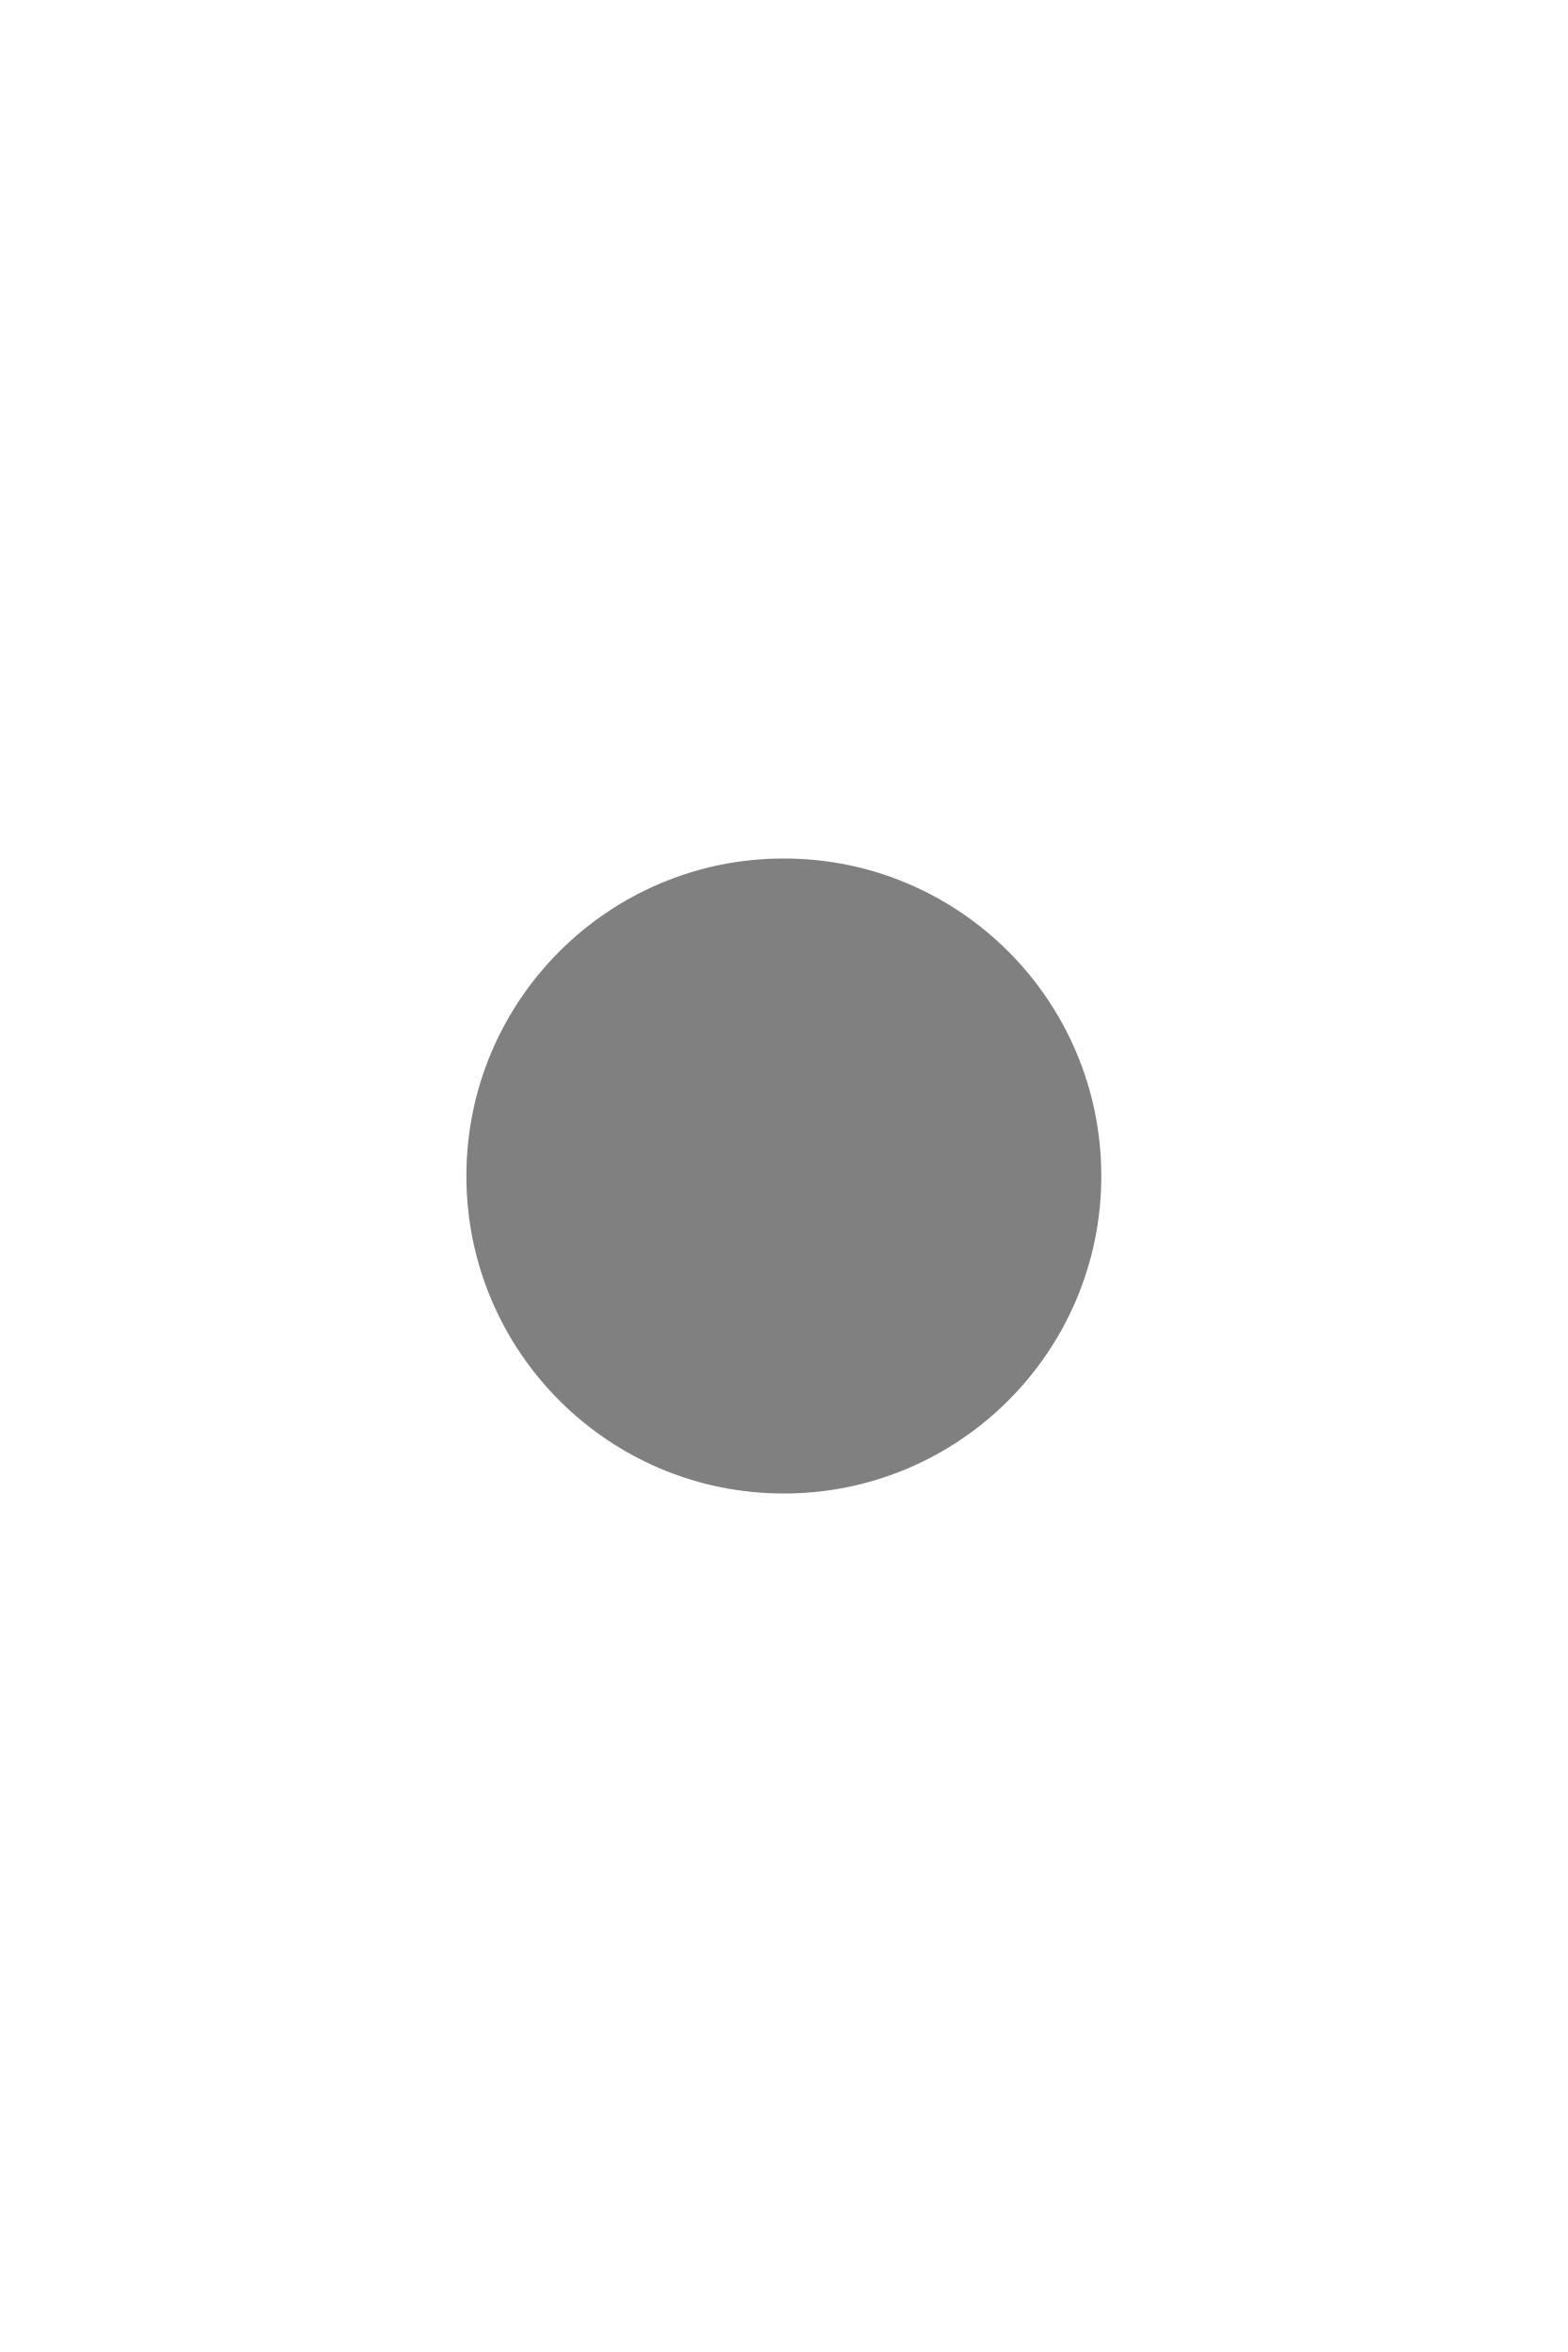
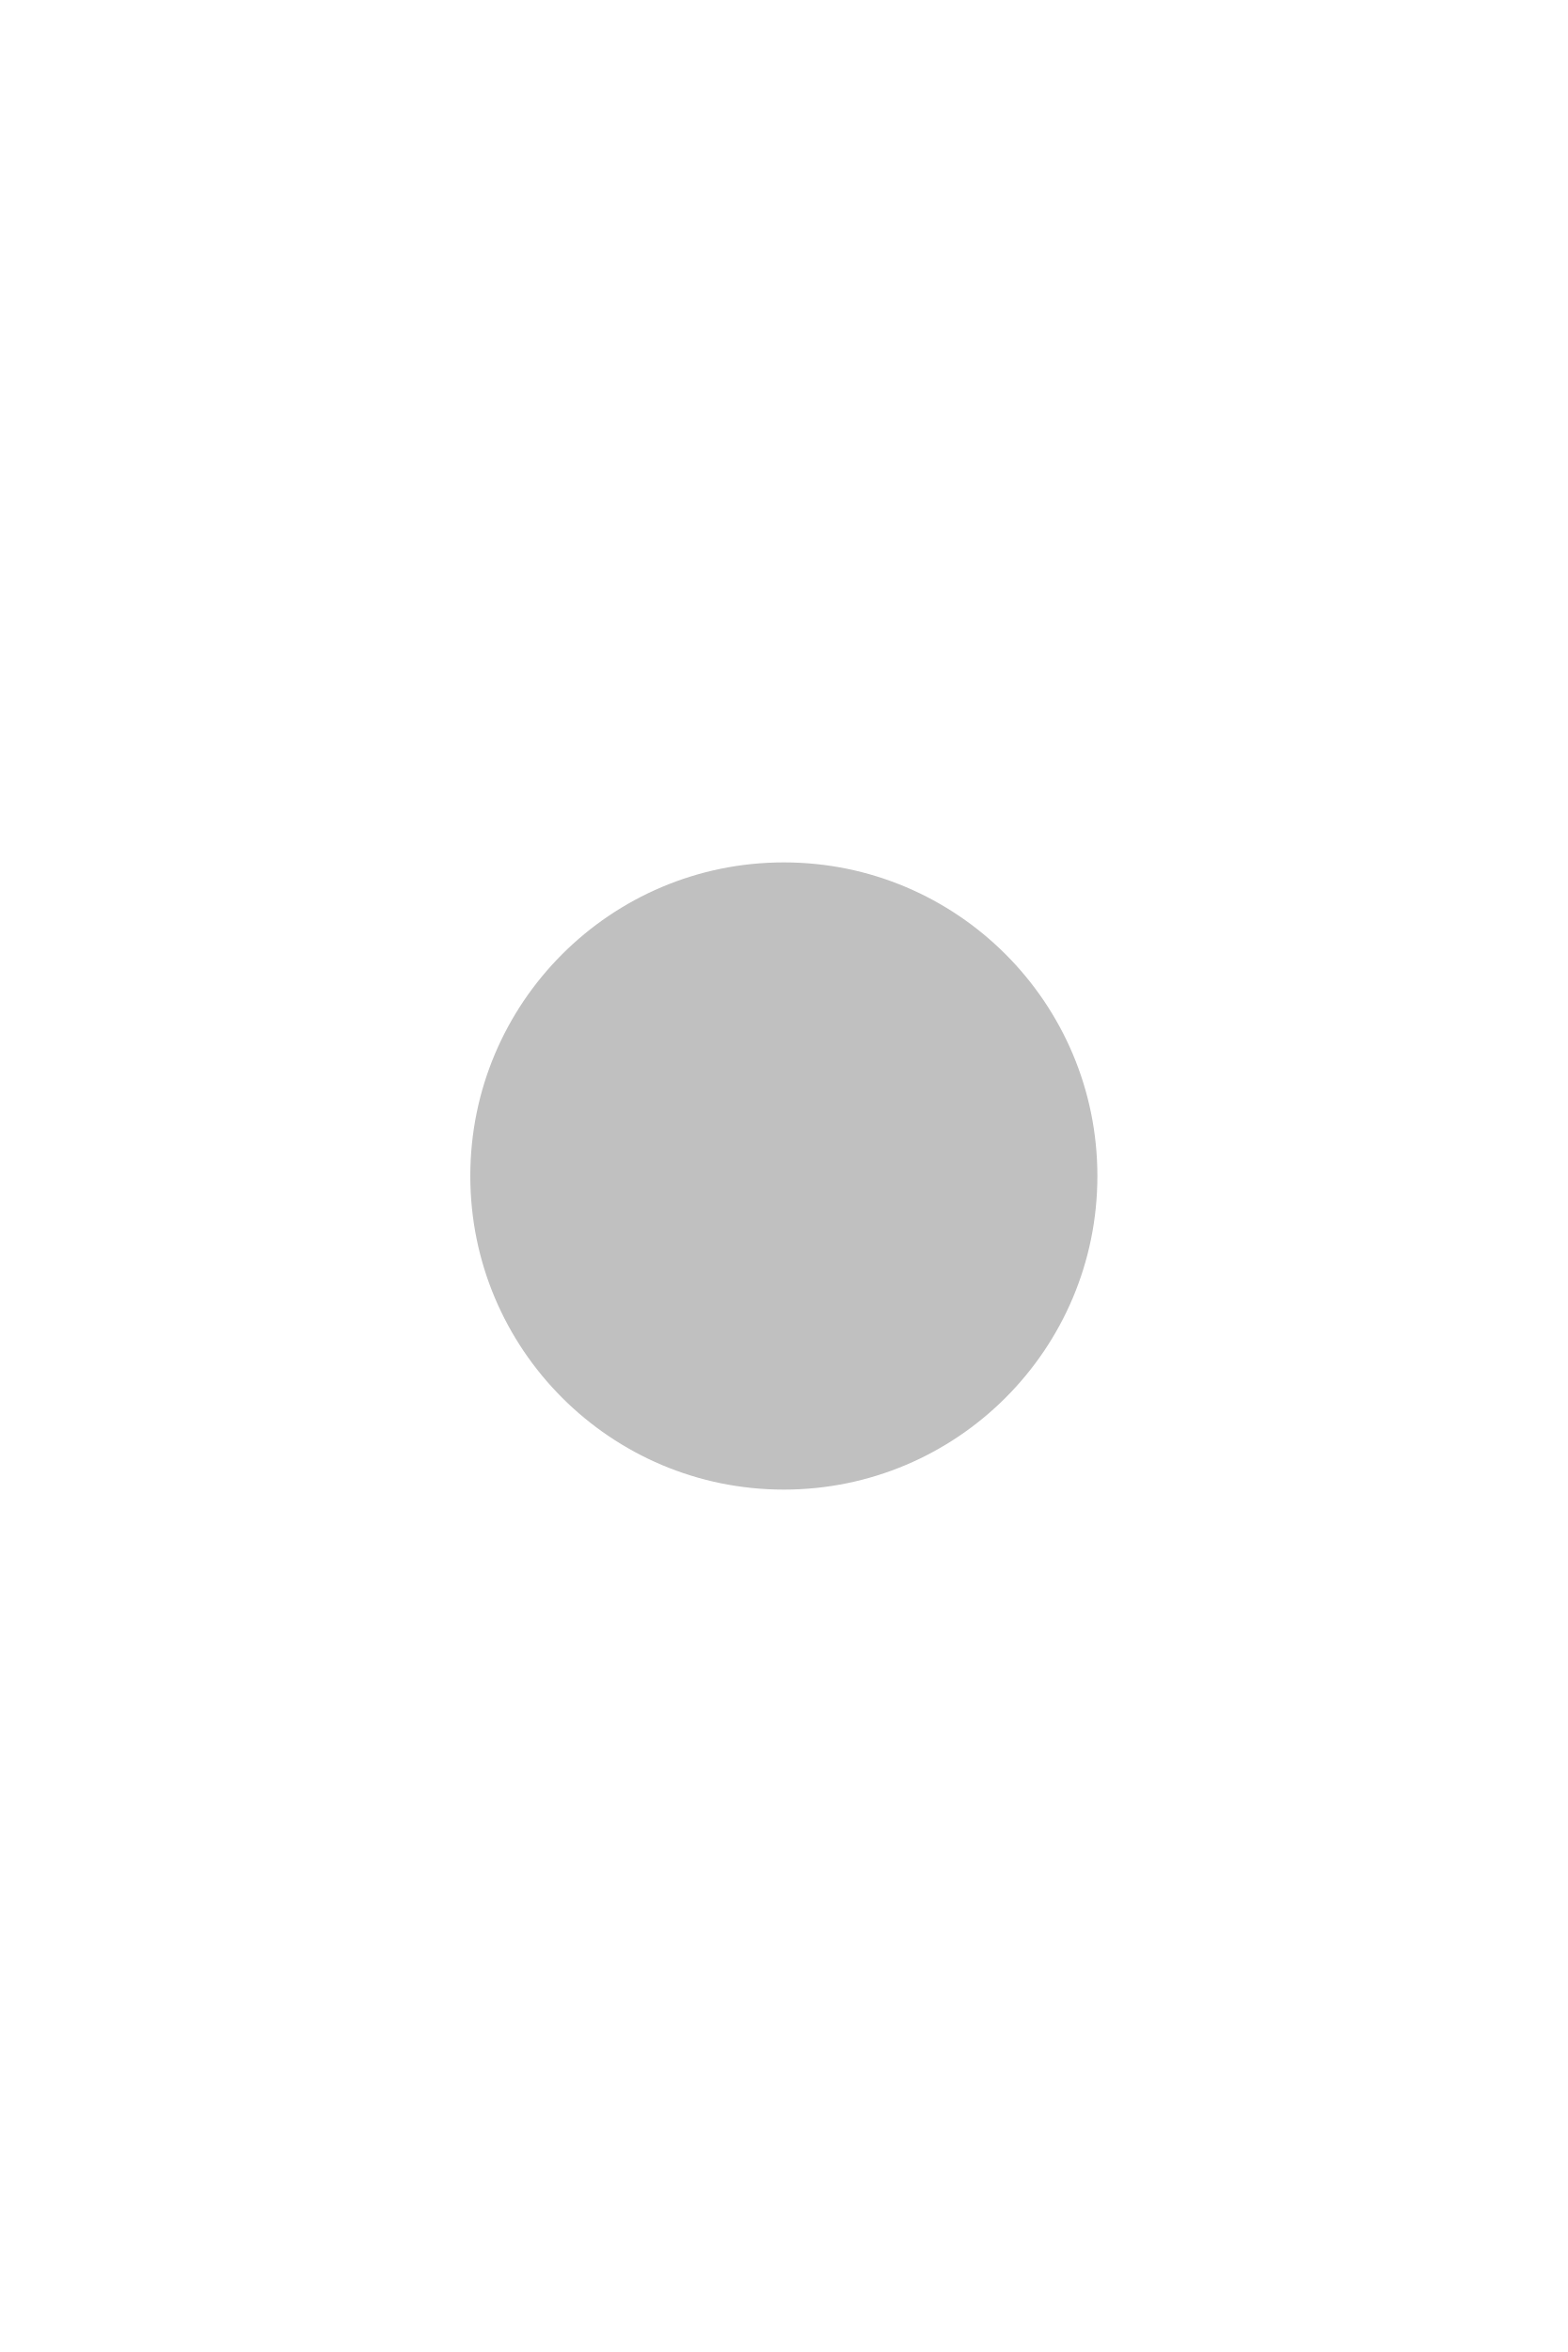
<svg xmlns="http://www.w3.org/2000/svg" version="1.1" width="200" height="300">
-   <circle cx="100" cy="150" r="40" stroke="grey" fill="grey" />
+   <circle cx="100" cy="150" r="40" fill="#C0C0C0" />
</svg>
